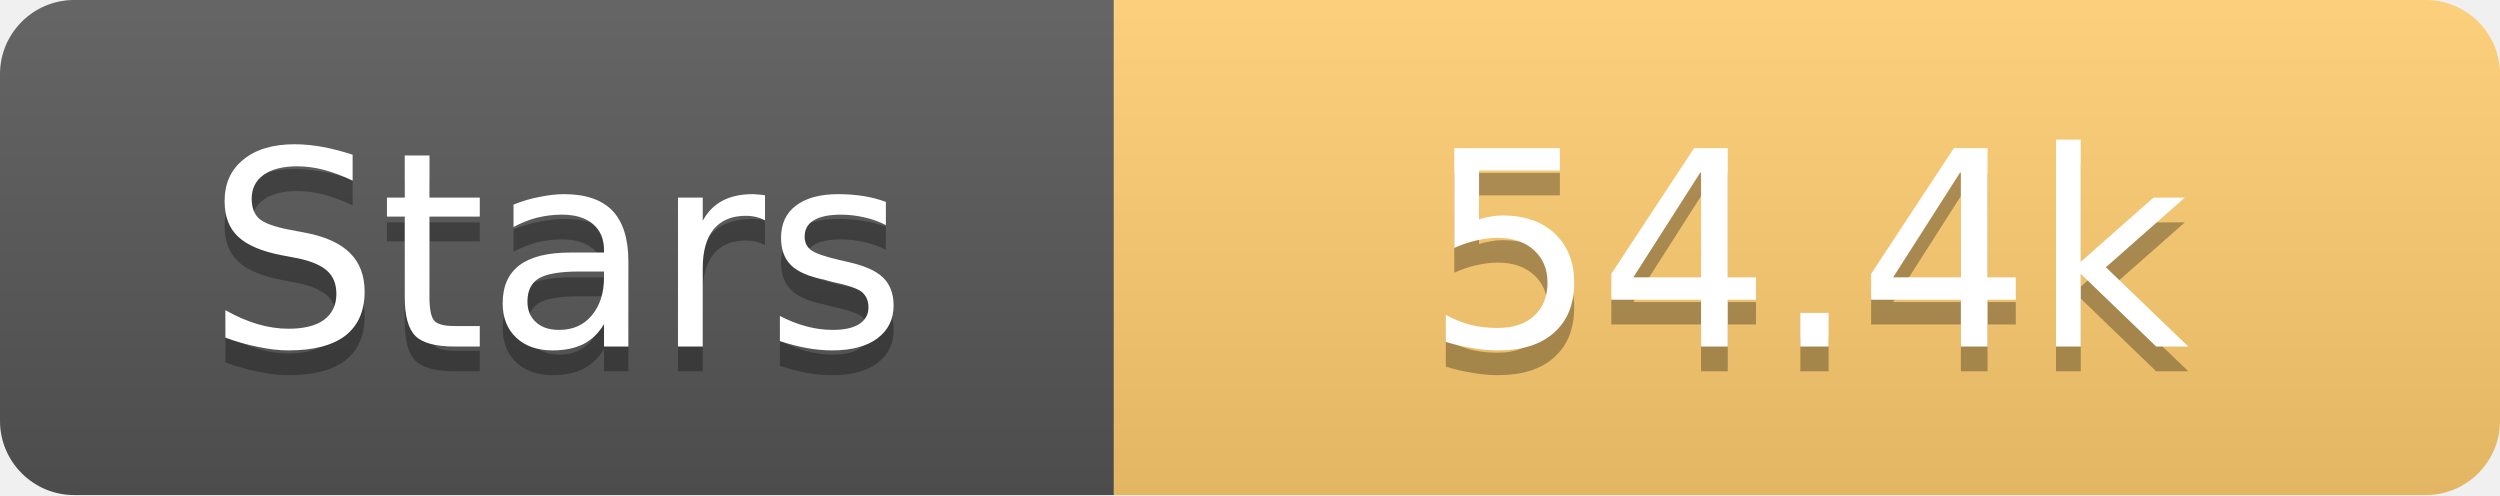
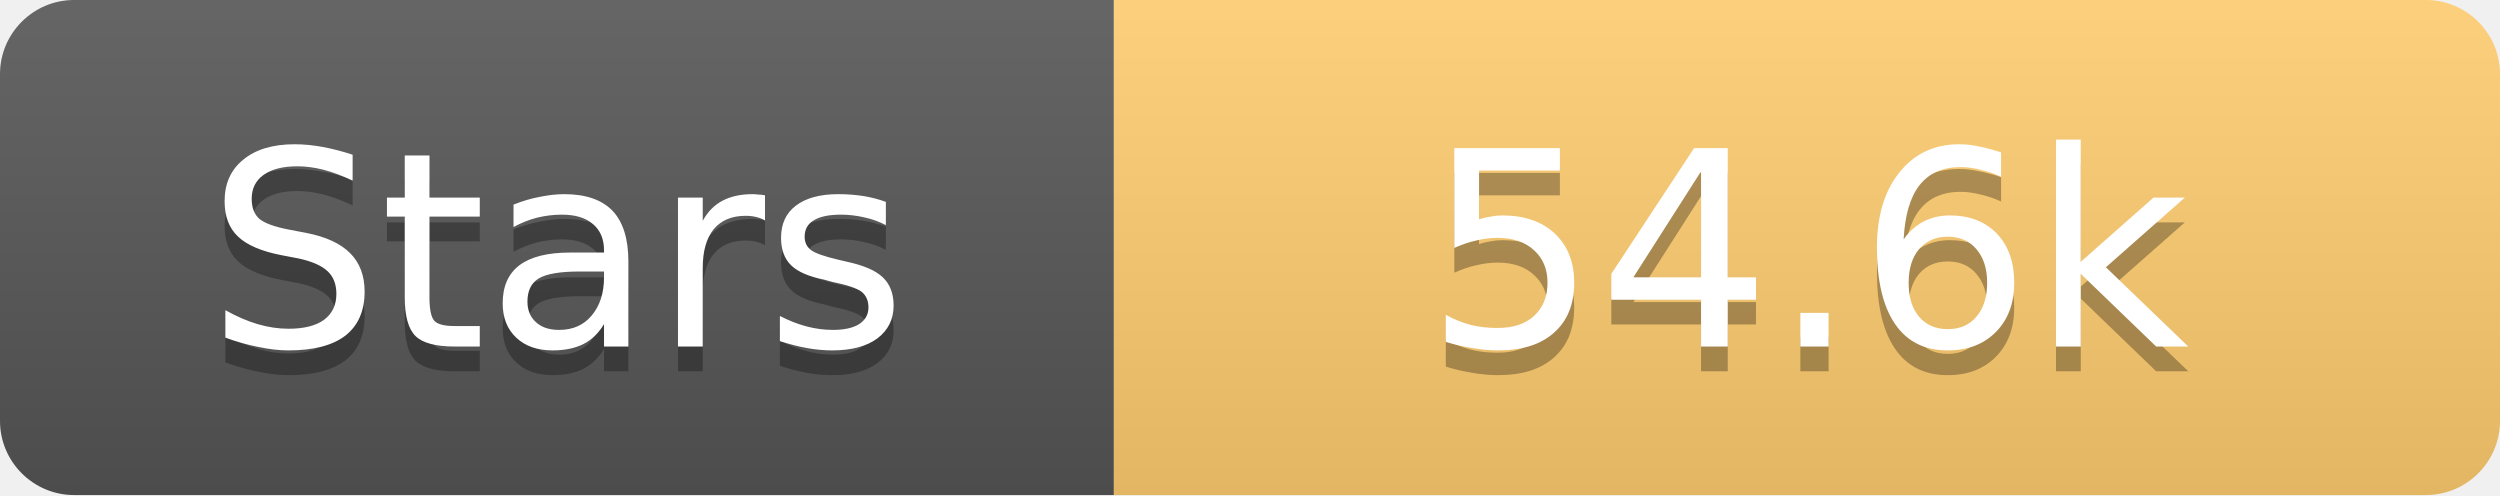
<svg xmlns="http://www.w3.org/2000/svg" width="101" height="20">
  <linearGradient id="s" x2="0" y2="100%">
    <stop offset="0" stop-color="#fff" stop-opacity=".1" />
    <stop offset="1" stop-opacity=".1" />
  </linearGradient>
  <clipPath id="r">
    <rect width="101" height="20" rx="3" fill="#fff" />
  </clipPath>
  <g clip-path="url(#r)">
    <rect width="45" height="20" fill="#555" />
    <rect x="45" width="56" height="20" fill="#fdcb6e" />
    <rect width="101" height="20" fill="url(#s)" />
  </g>
  <g fill="#fff" text-anchor="middle" font-family="Verdana,Geneva,DejaVu Sans,sans-serif" text-rendering="geometricPrecision" font-size="11">
    <text x="22.5" y="15" fill="#010101" fill-opacity=".3">Stars</text>
    <text x="22.5" y="14">Stars</text>
-     <text x="73.0" y="15" fill="#010101" fill-opacity=".3">54.4k</text>
-     <text x="73.0" y="14">54.4k</text>
+     <text x="73.0" y="15" fill="#010101" fill-opacity=".3">54.6k</text>
+     <text x="73.0" y="14">54.6k</text>
  </g>
</svg>
